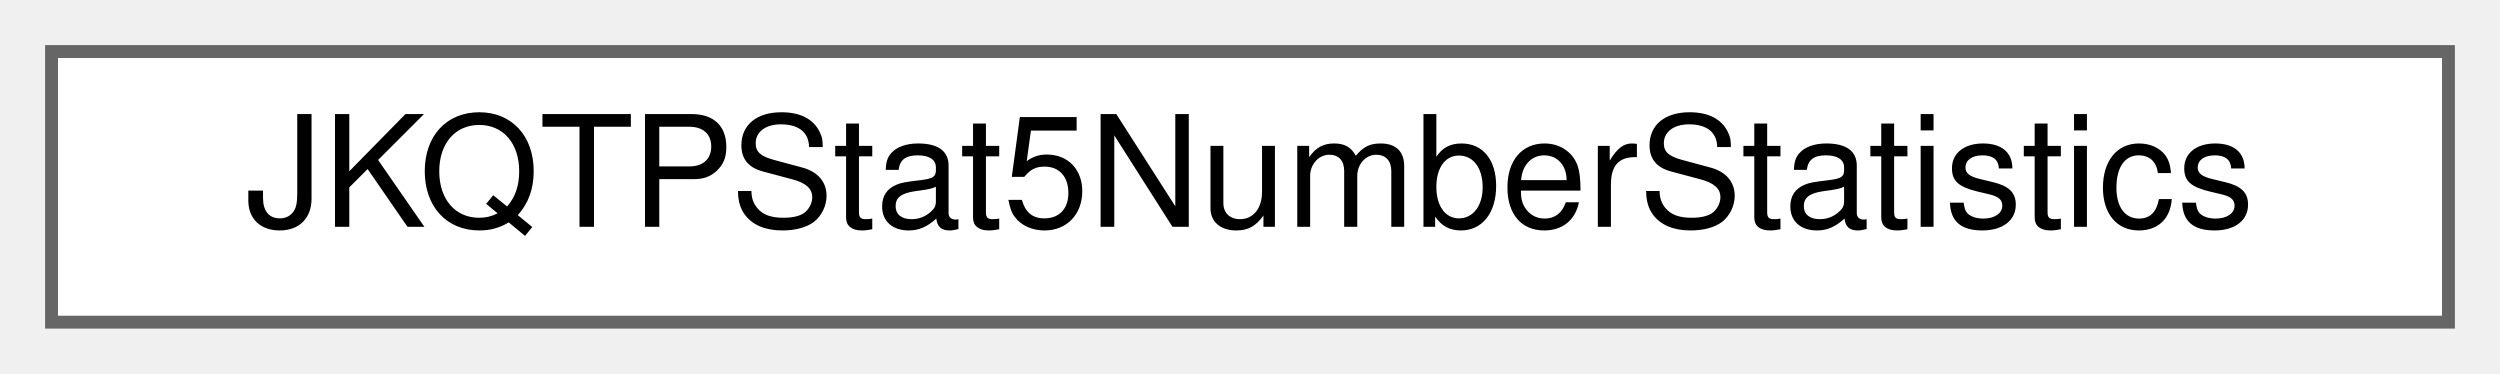
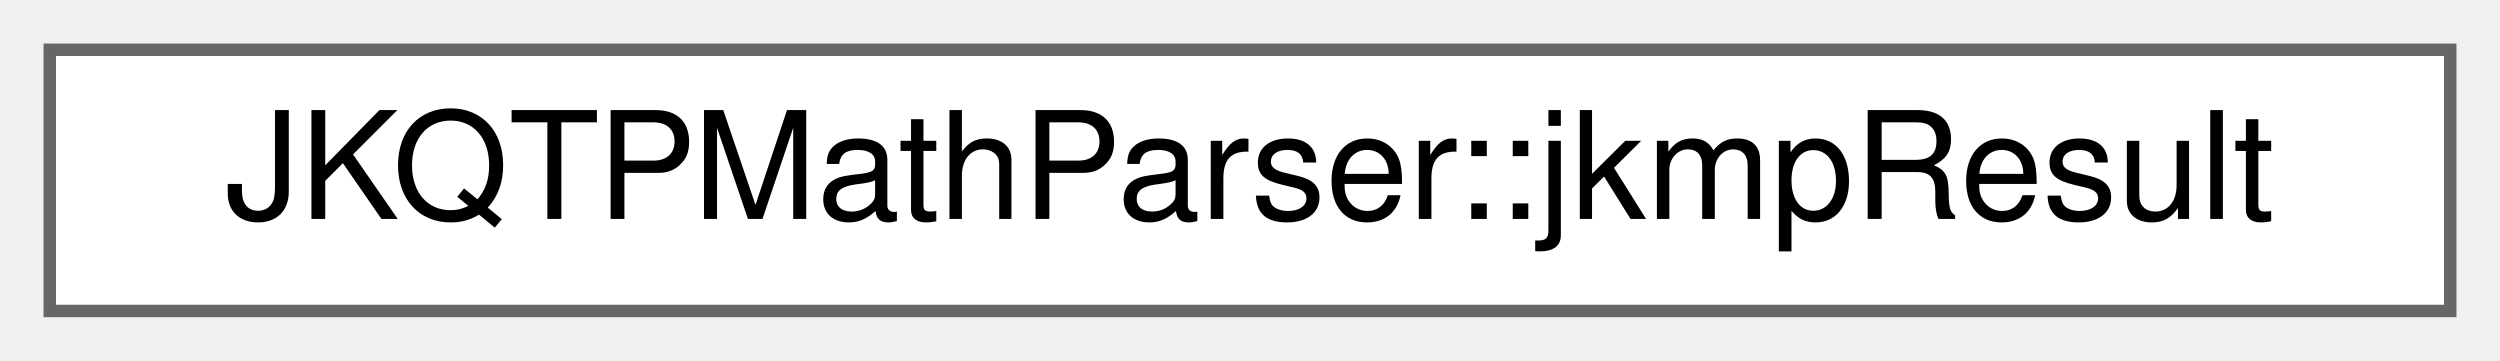
- <svg xmlns="http://www.w3.org/2000/svg" xmlns:xlink="http://www.w3.org/1999/xlink" width="194pt" height="29pt" viewBox="0.00 0.00 194.00 29.00">
+ <svg xmlns="http://www.w3.org/2000/svg" xmlns:xlink="http://www.w3.org/1999/xlink" width="201pt" height="29pt" viewBox="0.00 0.00 201.00 29.00">
  <g id="graph0" class="graph" transform="scale(1 1) rotate(0) translate(4 25)">
    <g id="Node000000" class="node">
      <g id="a_Node000000">
-         <a xlink:href="struct_j_k_q_t_p_stat5_number_statistics.html" target="_top" xlink:title="represents the Five-Number Statistical Summary (minimum, median, maximum and two user-defined quantil...">
-           <polygon fill="white" stroke="#666666" points="186,-21 0,-21 0,0 186,0 186,-21" />
-           <text text-anchor="middle" x="93" y="-7.4" font-family="Helvetica,sans-Serif" font-size="12.00">JKQTPStat5NumberStatistics</text>
+         <a xlink:href="struct_j_k_q_t_p_math_parser_1_1jkmp_result.html" target="_top" xlink:title="result of any expression">
+           <polygon fill="white" stroke="#666666" points="193,-21 0,-21 0,0 193,0 193,-21" />
+           <text text-anchor="middle" x="96.5" y="-7.4" font-family="Helvetica,sans-Serif" font-size="12.00">JKQTPMathParser::jkmpResult</text>
        </a>
      </g>
    </g>
  </g>
</svg>
